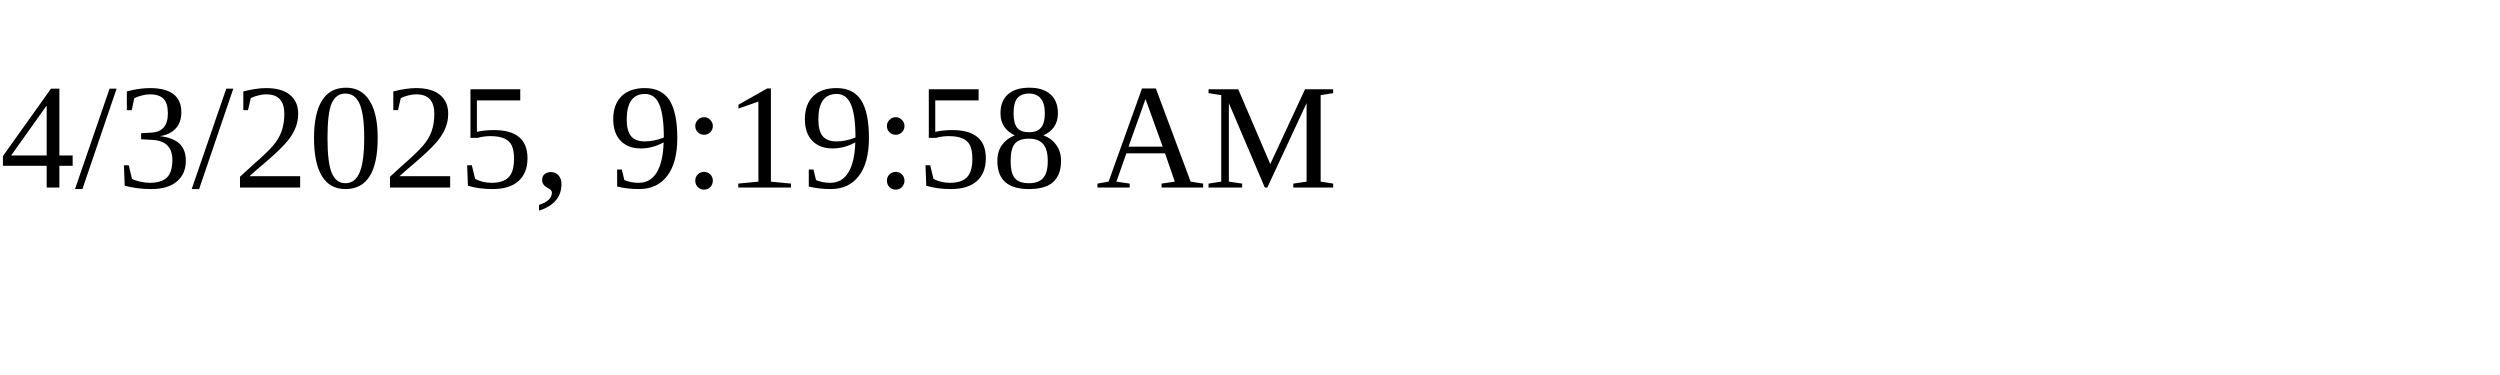
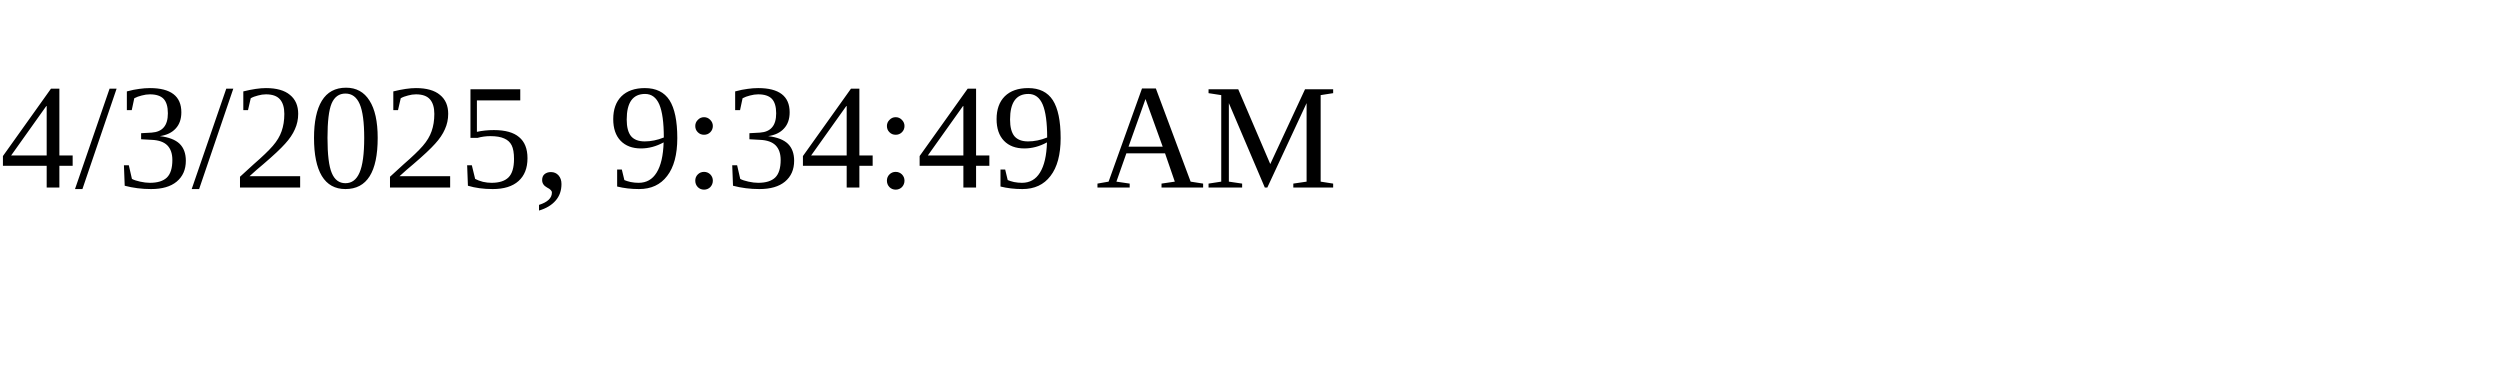
<svg xmlns="http://www.w3.org/2000/svg" height="30" width="200">
-   <text x="0" y="15">4/3/2025, 9:19:58 AM</text>
+   <text x="0" y="15">4/3/2025, 9:34:49 AM</text>
</svg>
